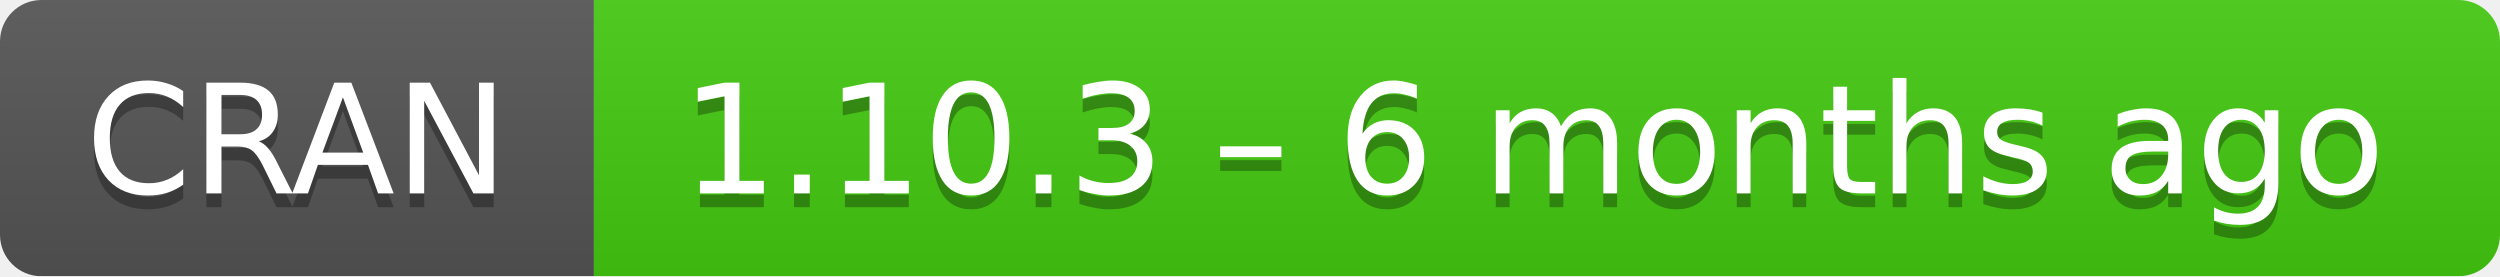
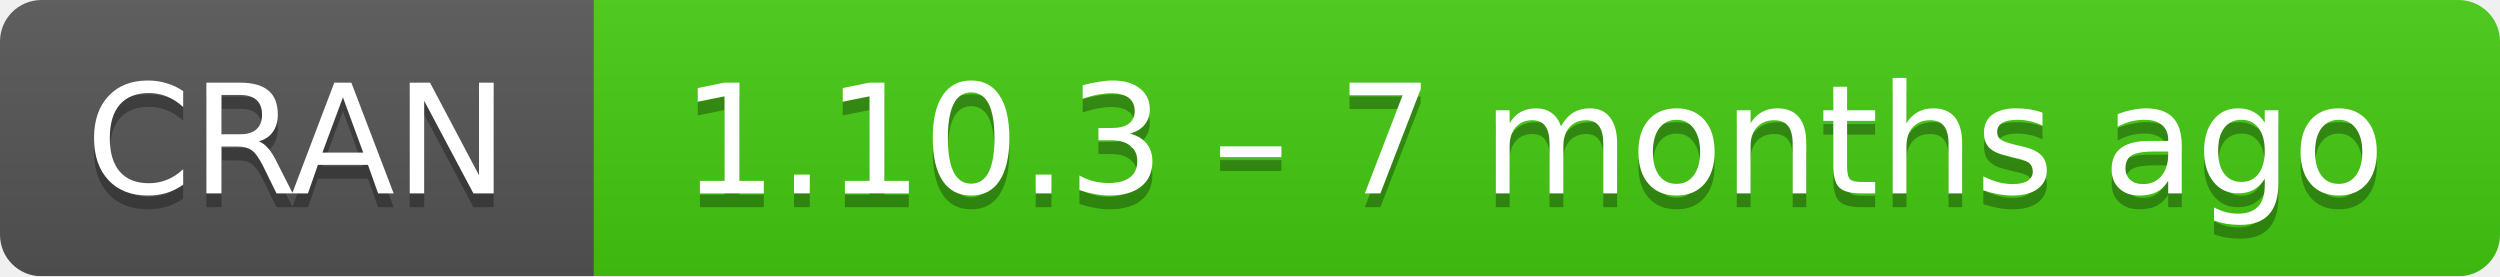
- <svg xmlns="http://www.w3.org/2000/svg" width="181" height="20" aria-label="CRAN 1.10.3 – 6 months ago">
+ <svg xmlns="http://www.w3.org/2000/svg" width="181" height="20" aria-label="CRAN 1.10.3 – 7 months ago">
  <linearGradient id="b" x2="0" y2="100%">
    <stop offset="0" stop-color="#bbb" stop-opacity=".1" />
    <stop offset="1" stop-opacity=".1" />
  </linearGradient>
  <mask id="a">
    <rect width="181" height="20" rx="3" fill="#fff" />
  </mask>
  <g mask="url(#a)">
    <path fill="#555" d="M0 0h43v20H0z" />
    <path fill="#4c1" d="M43 0h159v20H43z" />
    <path fill="url(#b)" d="M0 0h181v20H0z" />
  </g>
  <g fill="#fff" text-anchor="middle" font-family="DejaVu Sans,Verdana,Geneva,sans-serif" font-size="11">
    <text x="21.5" y="15" fill="#010101" fill-opacity=".3">
      CRAN
    </text>
    <text x="21.5" y="14">
      CRAN
    </text>
    <text x="111" y="15" fill="#010101" fill-opacity=".3">
-       1.10.3 – 6 months ago
+       1.10.3 – 7 months ago
    </text>
    <text x="111" y="14">
-       1.10.3 – 6 months ago
+       1.10.3 – 7 months ago
    </text>
  </g>
</svg>
